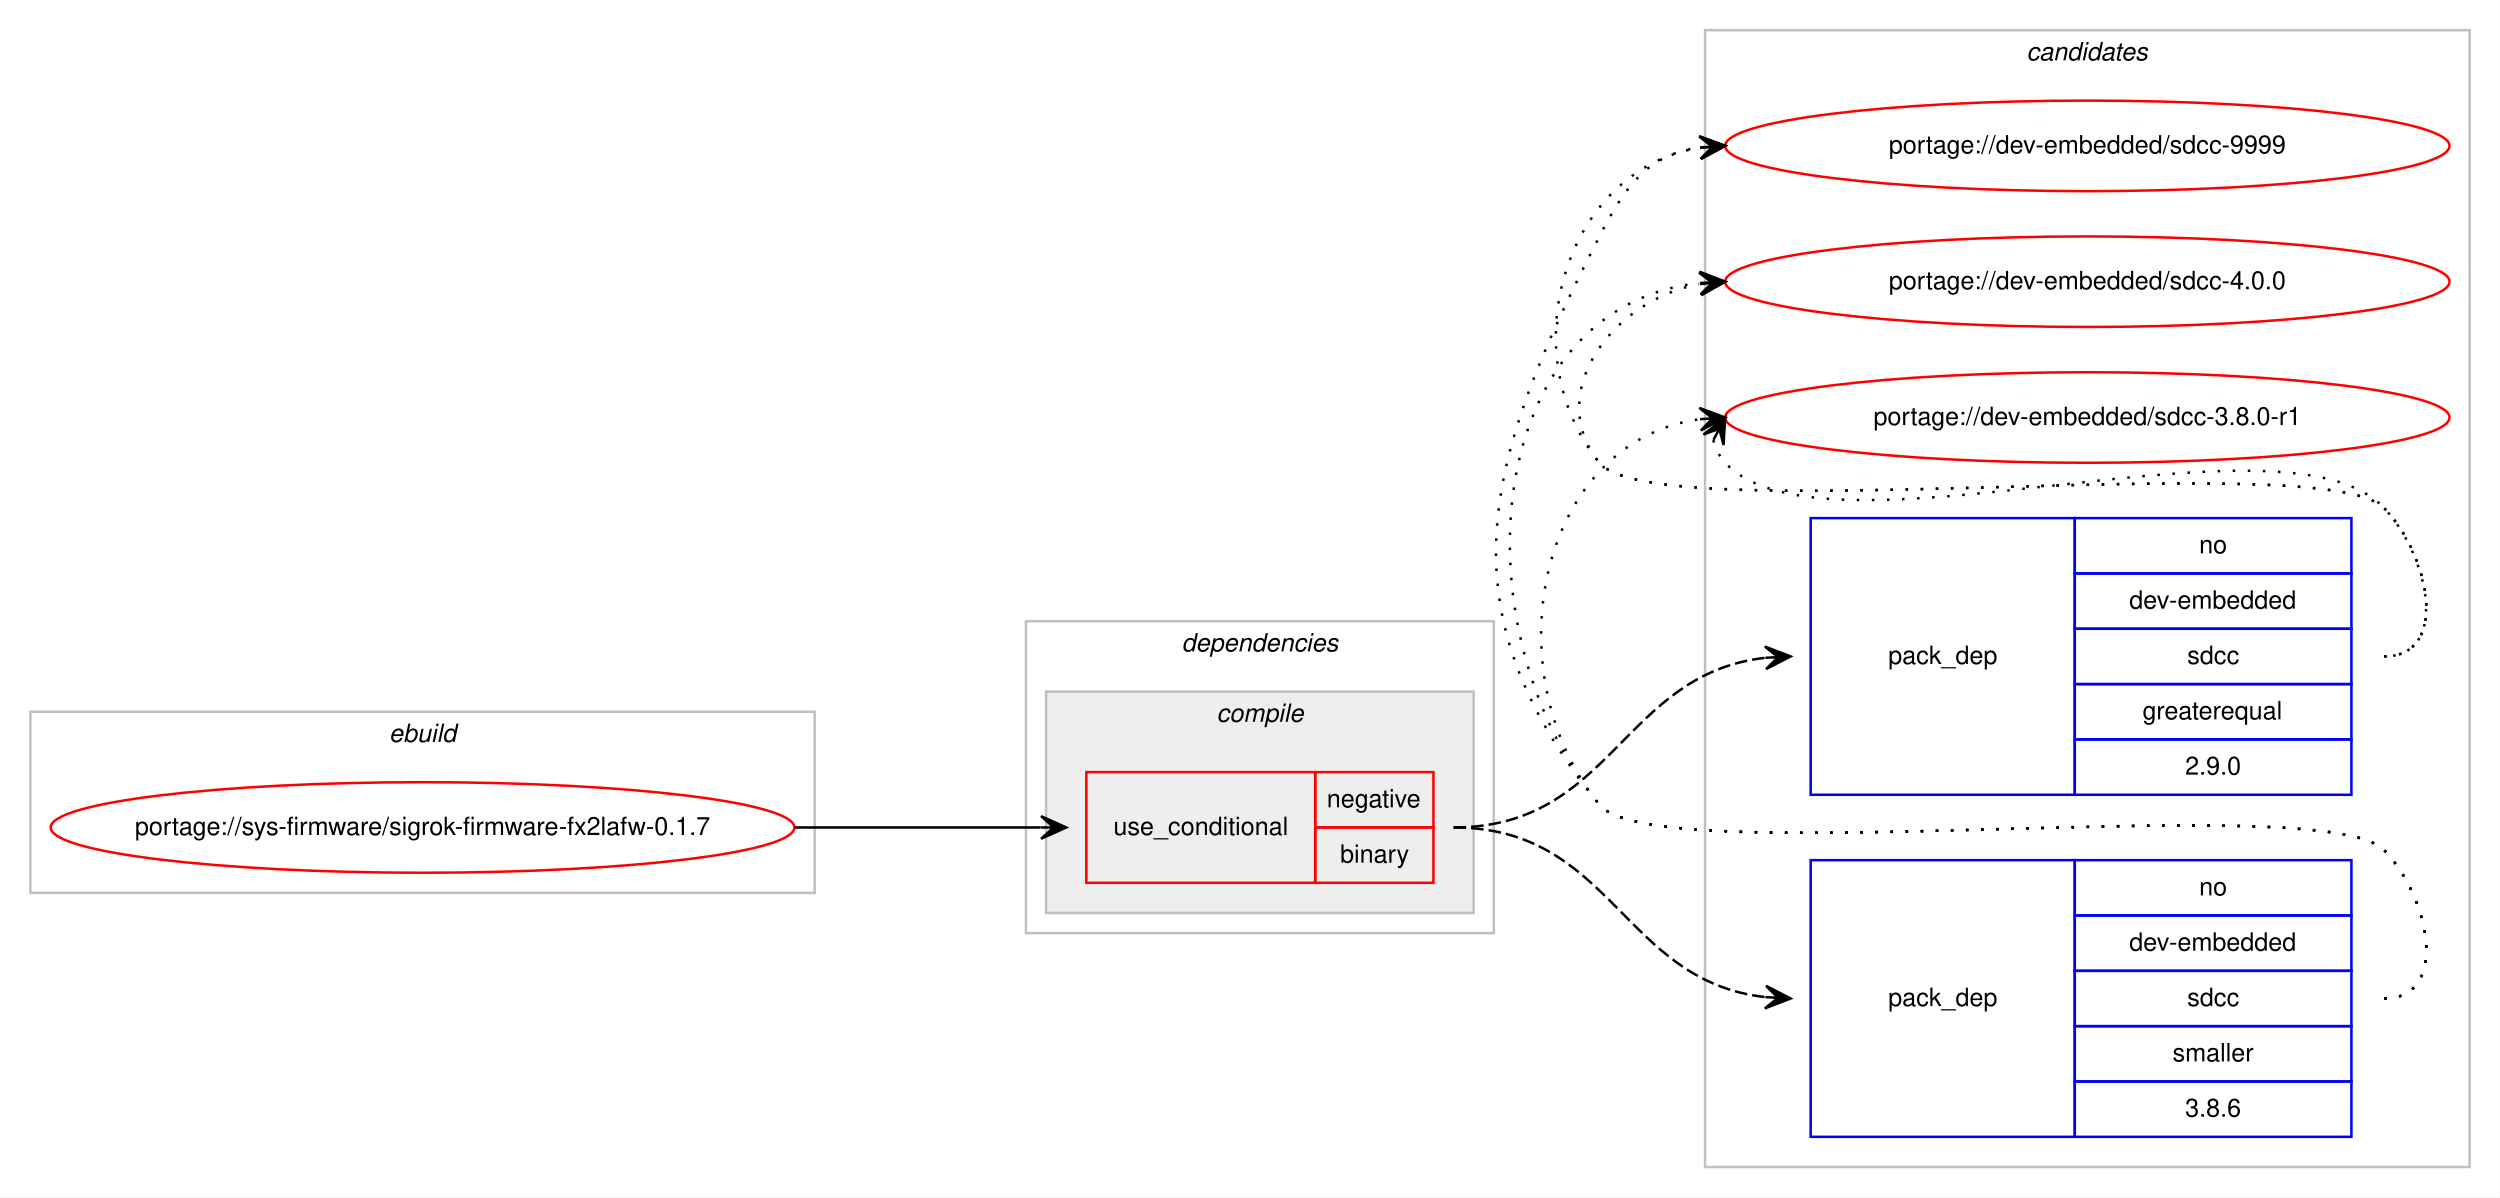
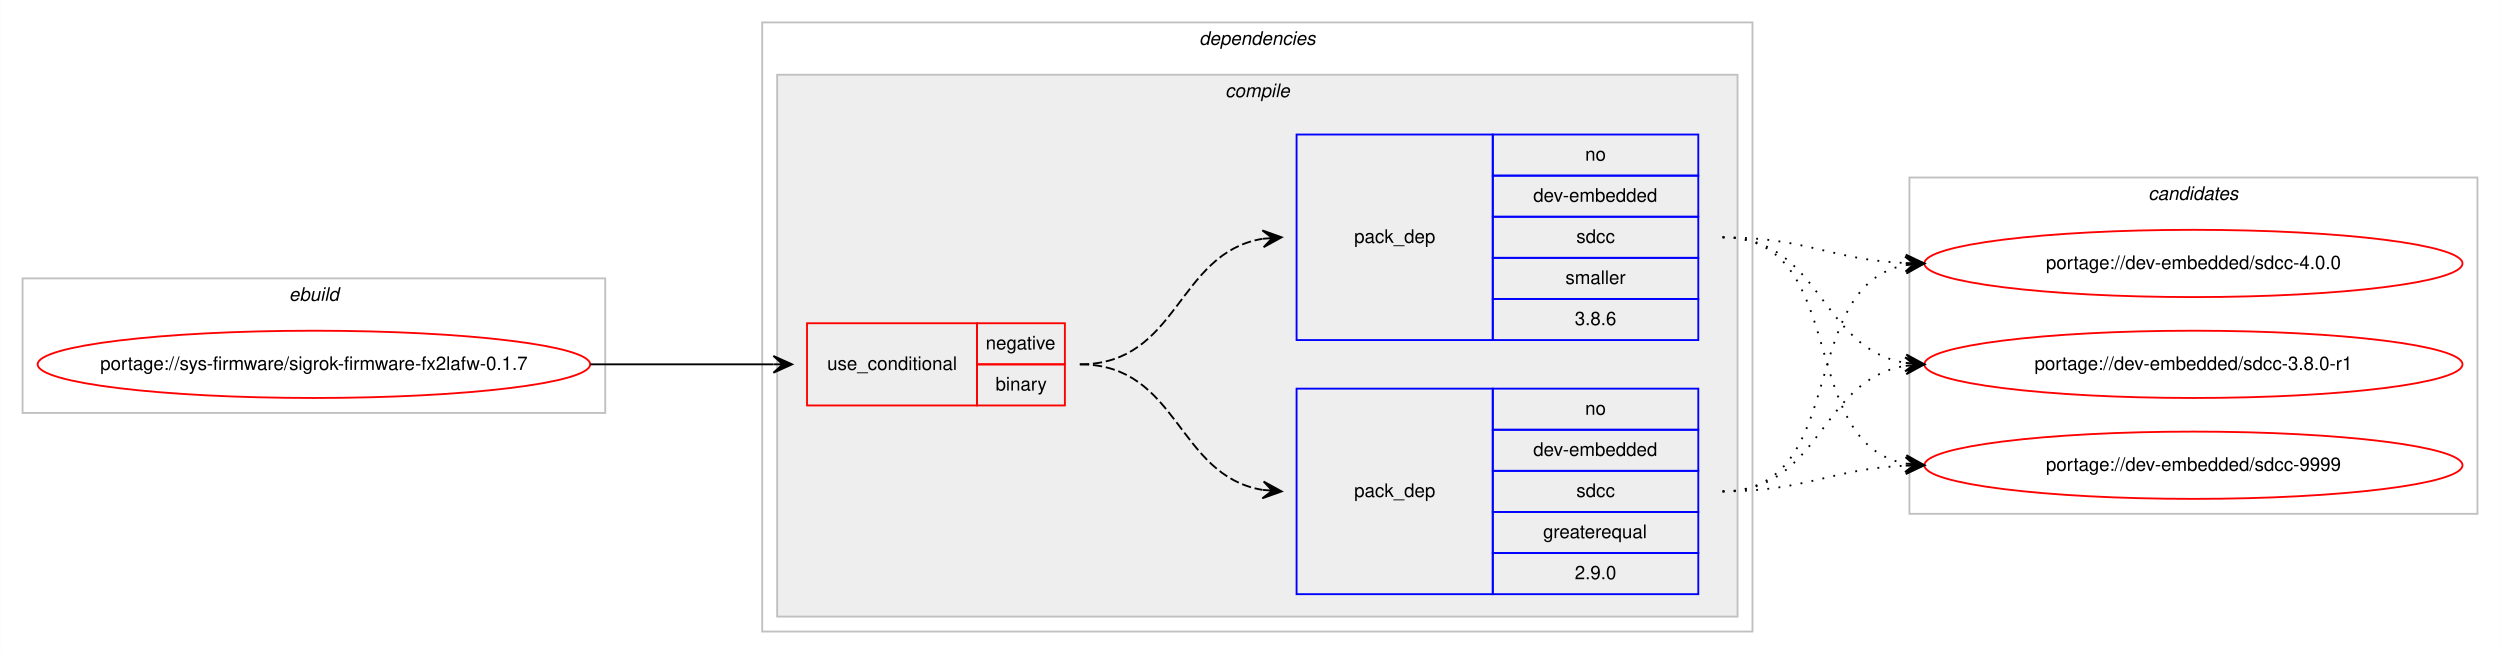
- <svg xmlns="http://www.w3.org/2000/svg" xmlns:xlink="http://www.w3.org/1999/xlink" width="994pt" height="476pt" viewBox="0.00 0.00 993.85 476.00">
-   <g id="graph0" class="graph" transform="scale(1 1) rotate(0) translate(4 472)">
-     <polygon fill="#ffffff" stroke="transparent" points="-4,4 -4,-472 989.851,-472 989.851,4 -4,4" />
-     <g id="clust9" class="cluster">
-       <polygon fill="none" stroke="#c0c0c0" points="673.851,-8 673.851,-460 977.851,-460 977.851,-8 673.851,-8" />
-       <text text-anchor="start" x="801.675" y="-448" font-family="Helvetica,sans-Serif" font-style="italic" font-size="10.00" fill="#000000">candidates</text>
-     </g>
+ <svg xmlns="http://www.w3.org/2000/svg" xmlns:xlink="http://www.w3.org/1999/xlink" width="1338pt" height="350pt" viewBox="0.00 0.00 1337.85 350.00">
+   <g id="graph0" class="graph" transform="scale(1 1) rotate(0) translate(4 346)">
+     <polygon fill="#ffffff" stroke="transparent" points="-4,4 -4,-346 1333.851,-346 1333.851,4 -4,4" />
    <g id="clust1" class="cluster">
-       <polygon fill="none" stroke="#c0c0c0" points="8,-117 8,-189 319.851,-189 319.851,-117 8,-117" />
-       <text text-anchor="start" x="150.589" y="-177" font-family="Helvetica,sans-Serif" font-style="italic" font-size="10.00" fill="#000000">ebuild</text>
+       <polygon fill="none" stroke="#c0c0c0" points="8,-125 8,-197 319.851,-197 319.851,-125 8,-125" />
+       <text text-anchor="start" x="150.589" y="-185" font-family="Helvetica,sans-Serif" font-style="italic" font-size="10.00" fill="#000000">ebuild</text>
    </g>
    <g id="clust2" class="cluster">
-       <polygon fill="none" stroke="#c0c0c0" points="403.851,-101 403.851,-225 589.851,-225 589.851,-101 403.851,-101" />
-       <text text-anchor="start" x="465.726" y="-213" font-family="Helvetica,sans-Serif" font-style="italic" font-size="10.00" fill="#000000">dependencies</text>
+       <polygon fill="none" stroke="#c0c0c0" points="403.851,-8 403.851,-334 933.851,-334 933.851,-8 403.851,-8" />
+       <text text-anchor="start" x="637.726" y="-322" font-family="Helvetica,sans-Serif" font-style="italic" font-size="10.00" fill="#000000">dependencies</text>
    </g>
    <g id="clust3" class="cluster">
-       <polygon fill="#eeeeee" stroke="#c0c0c0" points="411.851,-109 411.851,-197 581.851,-197 581.851,-109 411.851,-109" />
-       <text text-anchor="start" x="479.629" y="-185" font-family="Helvetica,sans-Serif" font-style="italic" font-size="10.00" fill="#000000">compile</text>
+       <polygon fill="#eeeeee" stroke="#c0c0c0" points="411.851,-16 411.851,-306 925.851,-306 925.851,-16 411.851,-16" />
+       <text text-anchor="start" x="651.629" y="-294" font-family="Helvetica,sans-Serif" font-style="italic" font-size="10.00" fill="#000000">compile</text>
+     </g>
+     <g id="clust9" class="cluster">
+       <polygon fill="none" stroke="#c0c0c0" points="1017.851,-71 1017.851,-251 1321.851,-251 1321.851,-71 1017.851,-71" />
+       <text text-anchor="start" x="1145.675" y="-239" font-family="Helvetica,sans-Serif" font-style="italic" font-size="10.00" fill="#000000">candidates</text>
    </g>
    <g id="node1" class="node">
      <g id="a_node1">
        <a xlink:href="../sys-firmware/sigrok-firmware-fx2lafw-0.1.7.svg" xlink:title="portage://sys-firmware/sigrok-firmware-fx2lafw-0.1.7">
-           <ellipse fill="none" stroke="#ff0000" cx="163.925" cy="-143" rx="147.851" ry="18" />
-           <text text-anchor="middle" x="163.925" y="-140" font-family="Helvetica,sans-Serif" font-size="10.00" fill="#000000">portage://sys-firmware/sigrok-firmware-fx2lafw-0.1.7</text>
+           <ellipse fill="none" stroke="#ff0000" cx="163.925" cy="-151" rx="147.851" ry="18" />
+           <text text-anchor="middle" x="163.925" y="-148" font-family="Helvetica,sans-Serif" font-size="10.00" fill="#000000">portage://sys-firmware/sigrok-firmware-fx2lafw-0.1.7</text>
        </a>
      </g>
    </g>
    <g id="node2" class="node">
-       <polygon fill="none" stroke="#ff0000" points="427.851,-121 427.851,-165 518.851,-165 518.851,-121 427.851,-121" />
-       <text text-anchor="start" x="438.618" y="-140" font-family="Helvetica,sans-Serif" font-size="10.00" fill="#000000">use_conditional</text>
-       <polygon fill="none" stroke="#ff0000" points="518.851,-143 518.851,-165 565.851,-165 565.851,-143 518.851,-143" />
-       <text text-anchor="start" x="523.455" y="-151" font-family="Helvetica,sans-Serif" font-size="10.00" fill="#000000">negative</text>
-       <polygon fill="none" stroke="#ff0000" points="518.851,-121 518.851,-143 565.851,-143 565.851,-121 518.851,-121" />
-       <text text-anchor="start" x="528.739" y="-129" font-family="Helvetica,sans-Serif" font-size="10.00" fill="#000000">binary</text>
+       <polygon fill="none" stroke="#ff0000" points="427.851,-129 427.851,-173 518.851,-173 518.851,-129 427.851,-129" />
+       <text text-anchor="start" x="438.618" y="-148" font-family="Helvetica,sans-Serif" font-size="10.00" fill="#000000">use_conditional</text>
+       <polygon fill="none" stroke="#ff0000" points="518.851,-151 518.851,-173 565.851,-173 565.851,-151 518.851,-151" />
+       <text text-anchor="start" x="523.455" y="-159" font-family="Helvetica,sans-Serif" font-size="10.00" fill="#000000">negative</text>
+       <polygon fill="none" stroke="#ff0000" points="518.851,-129 518.851,-151 565.851,-151 565.851,-129 518.851,-129" />
+       <text text-anchor="start" x="528.739" y="-137" font-family="Helvetica,sans-Serif" font-size="10.00" fill="#000000">binary</text>
    </g>
    <g id="edge3" class="edge">
-       <path fill="none" stroke="#000000" d="M311.925,-143C356.332,-143 369.906,-143 409.736,-143" />
-       <polygon fill="#000000" stroke="#000000" points="419.851,-143 409.851,-147.5 414.851,-143 409.851,-143 409.851,-143 409.851,-143 414.851,-143 409.851,-138.5 419.851,-143 419.851,-143" />
+       <path fill="none" stroke="#000000" d="M311.925,-151C356.332,-151 369.906,-151 409.736,-151" />
+       <polygon fill="#000000" stroke="#000000" points="419.851,-151 409.851,-155.5 414.851,-151 409.851,-151 409.851,-151 409.851,-151 414.851,-151 409.851,-146.5 419.851,-151 419.851,-151" />
    </g>
    <g id="node3" class="node">
-       <polygon fill="none" stroke="#0000ff" points="715.851,-156 715.851,-266 820.851,-266 820.851,-156 715.851,-156" />
-       <text text-anchor="start" x="746.674" y="-208" font-family="Helvetica,sans-Serif" font-size="10.00" fill="#000000">pack_dep</text>
-       <polygon fill="none" stroke="#0000ff" points="820.851,-244 820.851,-266 930.851,-266 930.851,-244 820.851,-244" />
-       <text text-anchor="start" x="870.292" y="-252" font-family="Helvetica,sans-Serif" font-size="10.00" fill="#000000">no</text>
-       <polygon fill="none" stroke="#0000ff" points="820.851,-222 820.851,-244 930.851,-244 930.851,-222 820.851,-222" />
-       <text text-anchor="start" x="842.506" y="-230" font-family="Helvetica,sans-Serif" font-size="10.00" fill="#000000">dev-embedded</text>
-       <polygon fill="none" stroke="#0000ff" points="820.851,-200 820.851,-222 930.851,-222 930.851,-200 820.851,-200" />
-       <text text-anchor="start" x="865.572" y="-208" font-family="Helvetica,sans-Serif" font-size="10.00" fill="#000000">sdcc</text>
-       <polygon fill="none" stroke="#0000ff" points="820.851,-178 820.851,-200 930.851,-200 930.851,-178 820.851,-178" />
-       <text text-anchor="start" x="847.787" y="-186" font-family="Helvetica,sans-Serif" font-size="10.00" fill="#000000">greaterequal</text>
-       <polygon fill="none" stroke="#0000ff" points="820.851,-156 820.851,-178 930.851,-178 930.851,-156 820.851,-156" />
-       <text text-anchor="start" x="864.734" y="-164" font-family="Helvetica,sans-Serif" font-size="10.00" fill="#000000">2.9.0</text>
+       <polygon fill="none" stroke="#0000ff" points="689.851,-28 689.851,-138 794.851,-138 794.851,-28 689.851,-28" />
+       <text text-anchor="start" x="720.674" y="-80" font-family="Helvetica,sans-Serif" font-size="10.00" fill="#000000">pack_dep</text>
+       <polygon fill="none" stroke="#0000ff" points="794.851,-116 794.851,-138 904.851,-138 904.851,-116 794.851,-116" />
+       <text text-anchor="start" x="844.292" y="-124" font-family="Helvetica,sans-Serif" font-size="10.00" fill="#000000">no</text>
+       <polygon fill="none" stroke="#0000ff" points="794.851,-94 794.851,-116 904.851,-116 904.851,-94 794.851,-94" />
+       <text text-anchor="start" x="816.506" y="-102" font-family="Helvetica,sans-Serif" font-size="10.00" fill="#000000">dev-embedded</text>
+       <polygon fill="none" stroke="#0000ff" points="794.851,-72 794.851,-94 904.851,-94 904.851,-72 794.851,-72" />
+       <text text-anchor="start" x="839.572" y="-80" font-family="Helvetica,sans-Serif" font-size="10.00" fill="#000000">sdcc</text>
+       <polygon fill="none" stroke="#0000ff" points="794.851,-50 794.851,-72 904.851,-72 904.851,-50 794.851,-50" />
+       <text text-anchor="start" x="821.787" y="-58" font-family="Helvetica,sans-Serif" font-size="10.00" fill="#000000">greaterequal</text>
+       <polygon fill="none" stroke="#0000ff" points="794.851,-28 794.851,-50 904.851,-50 904.851,-28 794.851,-28" />
+       <text text-anchor="start" x="838.734" y="-36" font-family="Helvetica,sans-Serif" font-size="10.00" fill="#000000">2.9.0</text>
    </g>
    <g id="edge1" class="edge">
-       <path fill="none" stroke="#000000" stroke-dasharray="5,2" d="M573.851,-143C637.114,-143 640.836,-204.017 697.819,-210.453" />
-       <polygon fill="#000000" stroke="#000000" points="707.851,-211 697.621,-214.948 702.858,-210.727 697.866,-210.455 697.866,-210.455 697.866,-210.455 702.858,-210.727 698.111,-205.962 707.851,-211 707.851,-211" />
+       <path fill="none" stroke="#000000" stroke-dasharray="5,2" d="M573.851,-151C626.917,-151 625.572,-91.483 671.625,-83.811" />
+       <polygon fill="#000000" stroke="#000000" points="681.851,-83 672.238,-88.277 676.867,-83.395 671.882,-83.791 671.882,-83.791 671.882,-83.791 676.867,-83.395 671.527,-79.305 681.851,-83 681.851,-83" />
    </g>
    <g id="node4" class="node">
-       <polygon fill="none" stroke="#0000ff" points="715.851,-20 715.851,-130 820.851,-130 820.851,-20 715.851,-20" />
-       <text text-anchor="start" x="746.674" y="-72" font-family="Helvetica,sans-Serif" font-size="10.00" fill="#000000">pack_dep</text>
-       <polygon fill="none" stroke="#0000ff" points="820.851,-108 820.851,-130 930.851,-130 930.851,-108 820.851,-108" />
-       <text text-anchor="start" x="870.292" y="-116" font-family="Helvetica,sans-Serif" font-size="10.00" fill="#000000">no</text>
-       <polygon fill="none" stroke="#0000ff" points="820.851,-86 820.851,-108 930.851,-108 930.851,-86 820.851,-86" />
-       <text text-anchor="start" x="842.506" y="-94" font-family="Helvetica,sans-Serif" font-size="10.00" fill="#000000">dev-embedded</text>
-       <polygon fill="none" stroke="#0000ff" points="820.851,-64 820.851,-86 930.851,-86 930.851,-64 820.851,-64" />
-       <text text-anchor="start" x="865.572" y="-72" font-family="Helvetica,sans-Serif" font-size="10.00" fill="#000000">sdcc</text>
-       <polygon fill="none" stroke="#0000ff" points="820.851,-42 820.851,-64 930.851,-64 930.851,-42 820.851,-42" />
-       <text text-anchor="start" x="859.744" y="-50" font-family="Helvetica,sans-Serif" font-size="10.00" fill="#000000">smaller</text>
-       <polygon fill="none" stroke="#0000ff" points="820.851,-20 820.851,-42 930.851,-42 930.851,-20 820.851,-20" />
-       <text text-anchor="start" x="864.734" y="-28" font-family="Helvetica,sans-Serif" font-size="10.00" fill="#000000">3.8.6</text>
+       <polygon fill="none" stroke="#0000ff" points="689.851,-164 689.851,-274 794.851,-274 794.851,-164 689.851,-164" />
+       <text text-anchor="start" x="720.674" y="-216" font-family="Helvetica,sans-Serif" font-size="10.00" fill="#000000">pack_dep</text>
+       <polygon fill="none" stroke="#0000ff" points="794.851,-252 794.851,-274 904.851,-274 904.851,-252 794.851,-252" />
+       <text text-anchor="start" x="844.292" y="-260" font-family="Helvetica,sans-Serif" font-size="10.00" fill="#000000">no</text>
+       <polygon fill="none" stroke="#0000ff" points="794.851,-230 794.851,-252 904.851,-252 904.851,-230 794.851,-230" />
+       <text text-anchor="start" x="816.506" y="-238" font-family="Helvetica,sans-Serif" font-size="10.00" fill="#000000">dev-embedded</text>
+       <polygon fill="none" stroke="#0000ff" points="794.851,-208 794.851,-230 904.851,-230 904.851,-208 794.851,-208" />
+       <text text-anchor="start" x="839.572" y="-216" font-family="Helvetica,sans-Serif" font-size="10.00" fill="#000000">sdcc</text>
+       <polygon fill="none" stroke="#0000ff" points="794.851,-186 794.851,-208 904.851,-208 904.851,-186 794.851,-186" />
+       <text text-anchor="start" x="833.744" y="-194" font-family="Helvetica,sans-Serif" font-size="10.00" fill="#000000">smaller</text>
+       <polygon fill="none" stroke="#0000ff" points="794.851,-164 794.851,-186 904.851,-186 904.851,-164 794.851,-164" />
+       <text text-anchor="start" x="838.734" y="-172" font-family="Helvetica,sans-Serif" font-size="10.00" fill="#000000">3.8.6</text>
    </g>
    <g id="edge2" class="edge">
-       <path fill="none" stroke="#000000" stroke-dasharray="5,2" d="M573.851,-143C637.114,-143 640.836,-81.983 697.819,-75.547" />
-       <polygon fill="#000000" stroke="#000000" points="707.851,-75 698.111,-80.038 702.858,-75.272 697.866,-75.545 697.866,-75.545 697.866,-75.545 702.858,-75.272 697.621,-71.052 707.851,-75 707.851,-75" />
+       <path fill="none" stroke="#000000" stroke-dasharray="5,2" d="M573.851,-151C626.917,-151 625.572,-210.517 671.625,-218.189" />
+       <polygon fill="#000000" stroke="#000000" points="681.851,-219 671.527,-222.695 676.867,-218.605 671.882,-218.209 671.882,-218.209 671.882,-218.209 676.867,-218.605 672.238,-213.723 681.851,-219 681.851,-219" />
    </g>
    <g id="node5" class="node">
      <g id="a_node5">
        <a xlink:href="../dev-embedded/sdcc-9999.svg" xlink:title="portage://dev-embedded/sdcc-9999">
-           <ellipse fill="none" stroke="#ff0000" cx="825.851" cy="-414" rx="144" ry="18" />
-           <text text-anchor="middle" x="825.851" y="-411" font-family="Helvetica,sans-Serif" font-size="10.00" fill="#000000">portage://dev-embedded/sdcc-9999</text>
+           <ellipse fill="none" stroke="#ff0000" cx="1169.851" cy="-97" rx="144" ry="18" />
+           <text text-anchor="middle" x="1169.851" y="-94" font-family="Helvetica,sans-Serif" font-size="10.00" fill="#000000">portage://dev-embedded/sdcc-9999</text>
        </a>
      </g>
    </g>
    <g id="edge4" class="edge">
-       <path fill="none" stroke="#000000" stroke-dasharray="1,5" d="M943.851,-211C970.073,-211 962.081,-251.152 943.851,-270 919.71,-294.959 653.681,-260.996 631.851,-288 596.194,-332.108 618.59,-404.836 671.603,-413.207" />
-       <polygon fill="#000000" stroke="#000000" points="681.851,-414 671.534,-417.715 676.866,-413.614 671.881,-413.229 671.881,-413.229 671.881,-413.229 676.866,-413.614 672.228,-408.742 681.851,-414 681.851,-414" />
+       <path fill="none" stroke="#000000" stroke-dasharray="1,5" d="M917.851,-83C962.66,-83 975.582,-94.999 1015.659,-96.78" />
+       <polygon fill="#000000" stroke="#000000" points="1025.851,-97 1015.756,-101.283 1020.852,-96.892 1015.853,-96.784 1015.853,-96.784 1015.853,-96.784 1020.852,-96.892 1015.95,-92.285 1025.851,-97 1025.851,-97" />
    </g>
    <g id="node6" class="node">
      <g id="a_node6">
        <a xlink:href="../dev-embedded/sdcc-4.0.0.svg" xlink:title="portage://dev-embedded/sdcc-4.0.0">
-           <ellipse fill="none" stroke="#ff0000" cx="825.851" cy="-360" rx="144" ry="18" />
-           <text text-anchor="middle" x="825.851" y="-357" font-family="Helvetica,sans-Serif" font-size="10.00" fill="#000000">portage://dev-embedded/sdcc-4.0.0</text>
+           <ellipse fill="none" stroke="#ff0000" cx="1169.851" cy="-205" rx="144" ry="18" />
+           <text text-anchor="middle" x="1169.851" y="-202" font-family="Helvetica,sans-Serif" font-size="10.00" fill="#000000">portage://dev-embedded/sdcc-4.0.0</text>
        </a>
      </g>
    </g>
    <g id="edge5" class="edge">
-       <path fill="none" stroke="#000000" stroke-dasharray="1,5" d="M943.851,-211C970.073,-211 962.081,-251.152 943.851,-270 919.71,-294.959 653.681,-260.996 631.851,-288 609.559,-315.575 636.991,-352.599 671.474,-359.029" />
-       <polygon fill="#000000" stroke="#000000" points="681.851,-360 671.475,-363.548 676.873,-359.534 671.894,-359.068 671.894,-359.068 671.894,-359.068 676.873,-359.534 672.314,-354.587 681.851,-360 681.851,-360" />
+       <path fill="none" stroke="#000000" stroke-dasharray="1,5" d="M917.851,-83C986.589,-83 956.894,-192.924 1015.635,-204.088" />
+       <polygon fill="#000000" stroke="#000000" points="1025.851,-205 1015.49,-208.593 1020.871,-204.555 1015.891,-204.111 1015.891,-204.111 1015.891,-204.111 1020.871,-204.555 1016.291,-199.629 1025.851,-205 1025.851,-205" />
    </g>
    <g id="node7" class="node">
      <g id="a_node7">
        <a xlink:href="../dev-embedded/sdcc-3.8.0-r1.svg" xlink:title="portage://dev-embedded/sdcc-3.8.0-r1">
-           <ellipse fill="none" stroke="#ff0000" cx="825.851" cy="-306" rx="144" ry="18" />
-           <text text-anchor="middle" x="825.851" y="-303" font-family="Helvetica,sans-Serif" font-size="10.00" fill="#000000">portage://dev-embedded/sdcc-3.8.0-r1</text>
+           <ellipse fill="none" stroke="#ff0000" cx="1169.851" cy="-151" rx="144" ry="18" />
+           <text text-anchor="middle" x="1169.851" y="-148" font-family="Helvetica,sans-Serif" font-size="10.00" fill="#000000">portage://dev-embedded/sdcc-3.8.0-r1</text>
        </a>
      </g>
    </g>
    <g id="edge6" class="edge">
-       <path fill="none" stroke="#000000" stroke-dasharray="1,5" d="M677.153,-297.011C677.897,-293.792 679.633,-290.375 681.851,-288 721.678,-245.343 904.024,-312.657 943.851,-270 961.746,-250.833 970.073,-211 943.851,-211" />
-       <polygon fill="#000000" stroke="#000000" points="681.851,-306 673.231,-299.221 679.535,-301.569 677.219,-297.137 677.219,-297.137 677.219,-297.137 679.535,-301.569 681.208,-295.053 681.851,-306 681.851,-306" />
+       <path fill="none" stroke="#000000" stroke-dasharray="1,5" d="M917.851,-83C970.917,-83 969.572,-142.517 1015.625,-150.189" />
+       <polygon fill="#000000" stroke="#000000" points="1025.851,-151 1015.527,-154.695 1020.867,-150.605 1015.882,-150.209 1015.882,-150.209 1015.882,-150.209 1020.867,-150.605 1016.238,-145.723 1025.851,-151 1025.851,-151" />
    </g>
    <g id="edge7" class="edge">
-       <path fill="none" stroke="#000000" stroke-dasharray="1,5" d="M943.851,-75C970.073,-75 962.081,-115.152 943.851,-134 919.71,-158.959 653.681,-124.996 631.851,-152 568.704,-230.112 586.058,-288.601 631.851,-378 642.677,-399.135 651.735,-410.686 671.808,-413.382" />
-       <polygon fill="#000000" stroke="#000000" points="681.851,-414 671.593,-417.877 676.86,-413.693 671.87,-413.386 671.87,-413.386 671.87,-413.386 676.86,-413.693 672.146,-408.894 681.851,-414 681.851,-414" />
+       <path fill="none" stroke="#000000" stroke-dasharray="1,5" d="M917.851,-219C986.589,-219 956.894,-109.076 1015.635,-97.912" />
+       <polygon fill="#000000" stroke="#000000" points="1025.851,-97 1016.291,-102.371 1020.871,-97.445 1015.891,-97.889 1015.891,-97.889 1015.891,-97.889 1020.871,-97.445 1015.49,-93.407 1025.851,-97 1025.851,-97" />
    </g>
    <g id="edge8" class="edge">
-       <path fill="none" stroke="#000000" stroke-dasharray="1,5" d="M943.851,-75C970.073,-75 962.081,-115.152 943.851,-134 919.71,-158.959 653.681,-124.996 631.851,-152 574.237,-223.267 585.808,-350.39 671.859,-359.484" />
-       <polygon fill="#000000" stroke="#000000" points="681.851,-360 671.632,-363.978 676.858,-359.742 671.864,-359.484 671.864,-359.484 671.864,-359.484 676.858,-359.742 672.096,-354.99 681.851,-360 681.851,-360" />
+       <path fill="none" stroke="#000000" stroke-dasharray="1,5" d="M917.851,-219C962.66,-219 975.582,-207.001 1015.659,-205.22" />
+       <polygon fill="#000000" stroke="#000000" points="1025.851,-205 1015.95,-209.715 1020.852,-205.108 1015.853,-205.216 1015.853,-205.216 1015.853,-205.216 1020.852,-205.108 1015.756,-200.717 1025.851,-205 1025.851,-205" />
    </g>
    <g id="edge9" class="edge">
-       <path fill="none" stroke="#000000" stroke-dasharray="1,5" d="M943.851,-75C970.073,-75 962.081,-115.152 943.851,-134 919.71,-158.959 653.681,-124.996 631.851,-152 588.819,-205.23 607.779,-296.526 671.66,-305.315" />
-       <polygon fill="#000000" stroke="#000000" points="681.851,-306 671.572,-309.819 676.862,-305.665 671.874,-305.329 671.874,-305.329 671.874,-305.329 676.862,-305.665 672.175,-300.839 681.851,-306 681.851,-306" />
+       <path fill="none" stroke="#000000" stroke-dasharray="1,5" d="M917.851,-219C970.917,-219 969.572,-159.483 1015.625,-151.811" />
+       <polygon fill="#000000" stroke="#000000" points="1025.851,-151 1016.238,-156.277 1020.867,-151.395 1015.882,-151.791 1015.882,-151.791 1015.882,-151.791 1020.867,-151.395 1015.527,-147.305 1025.851,-151 1025.851,-151" />
    </g>
  </g>
</svg>
